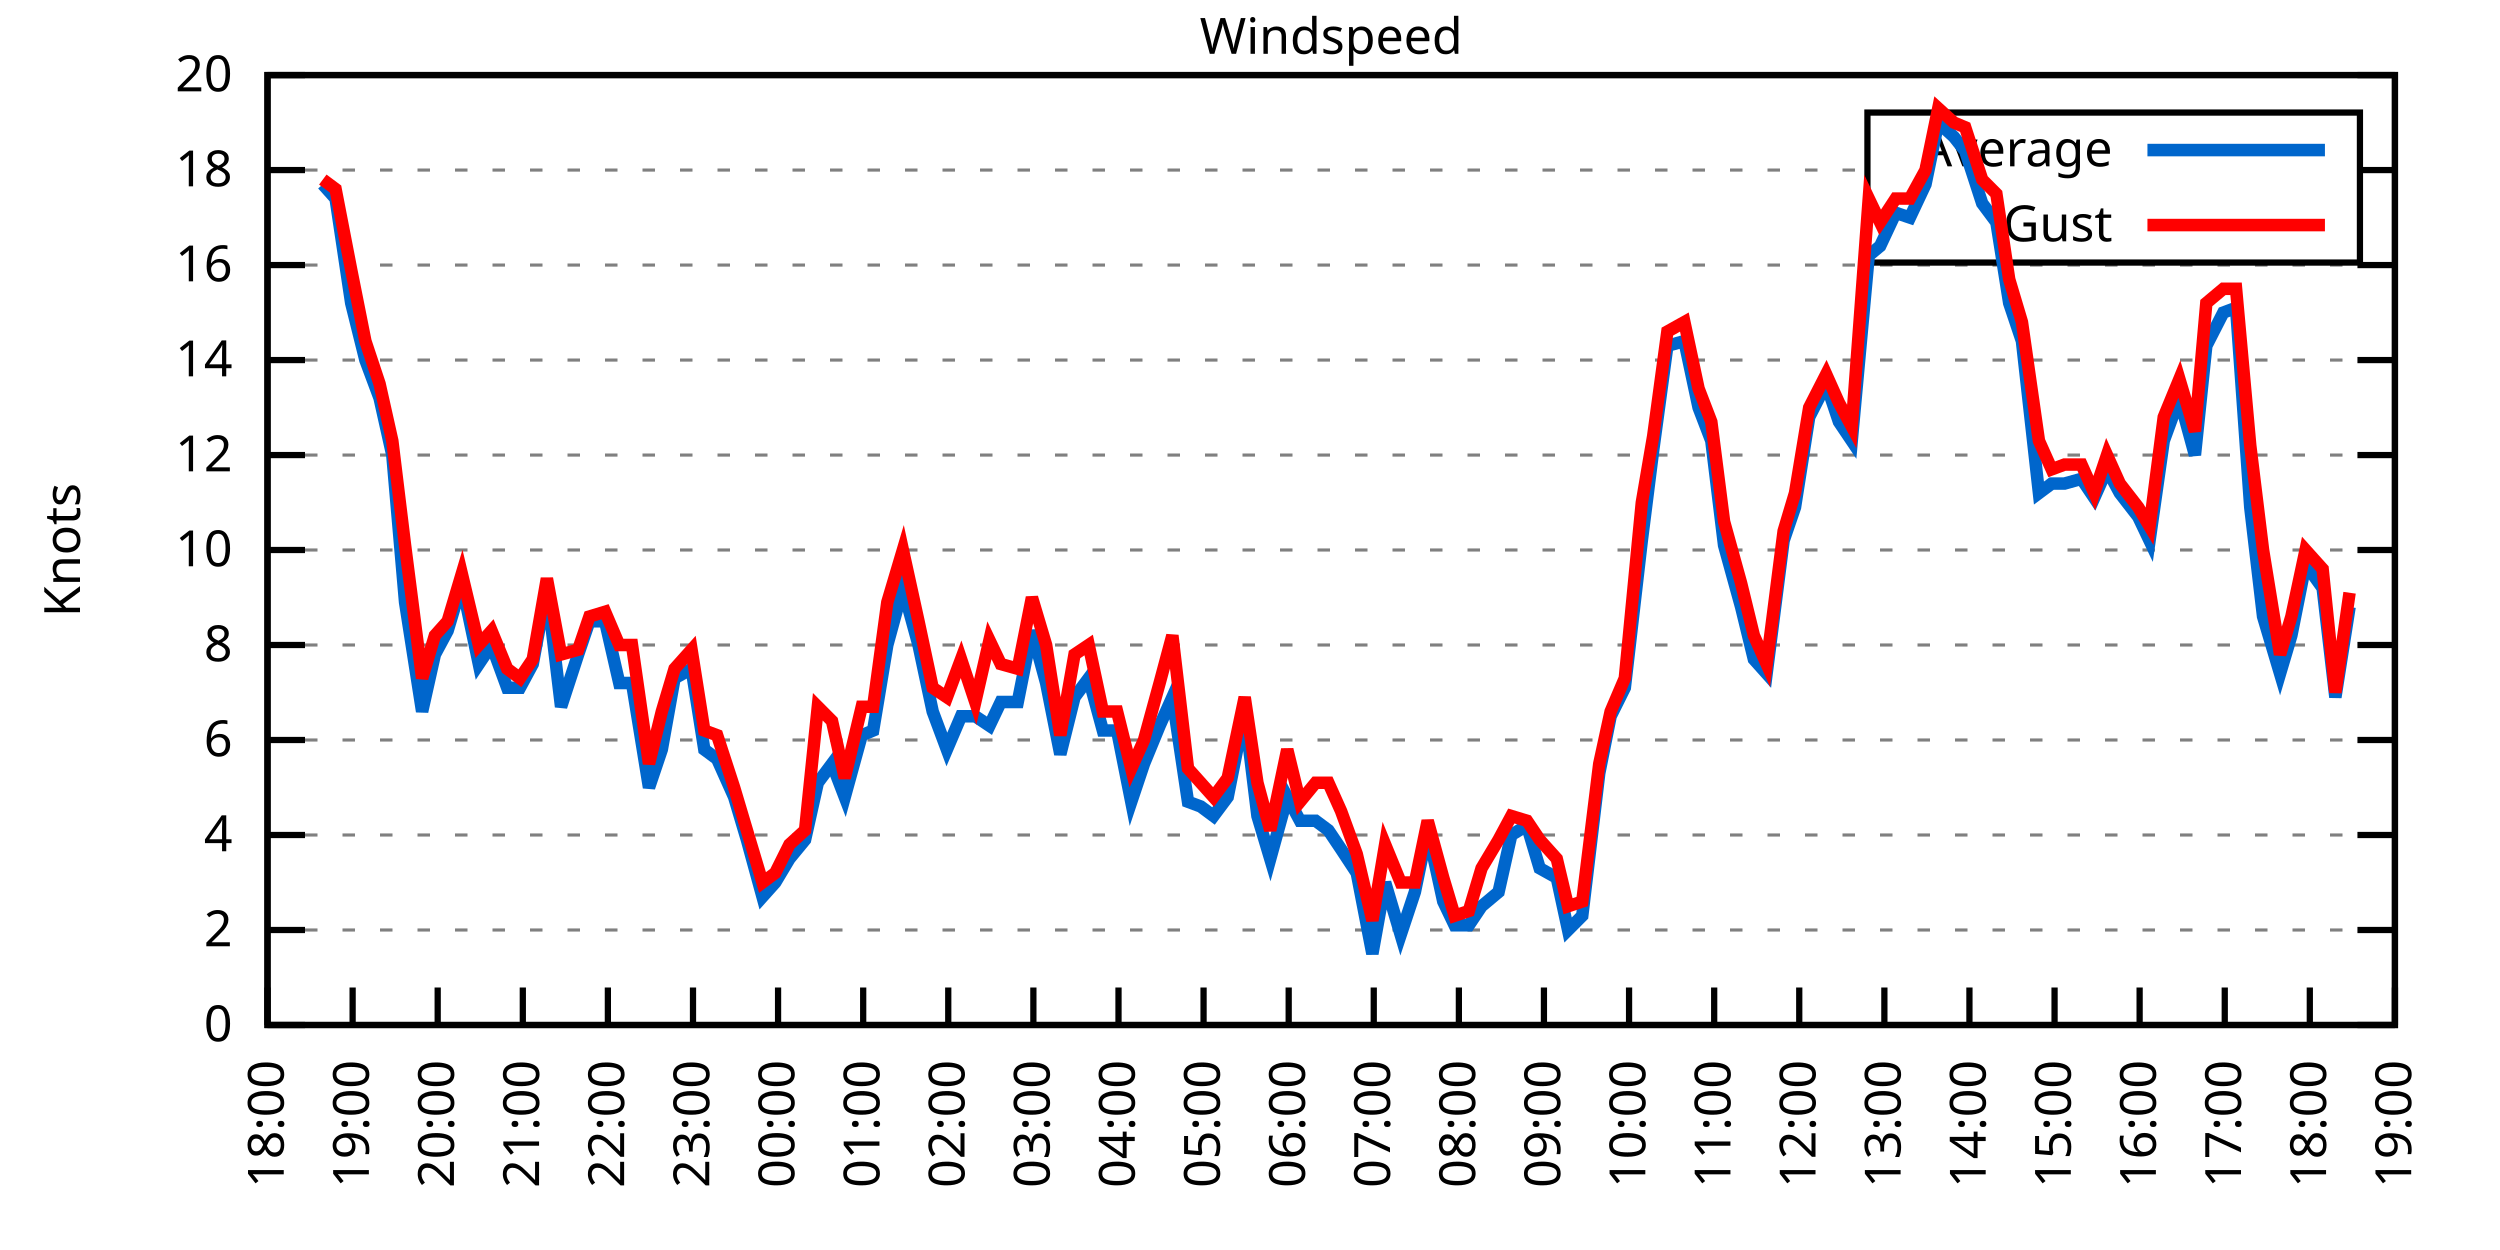
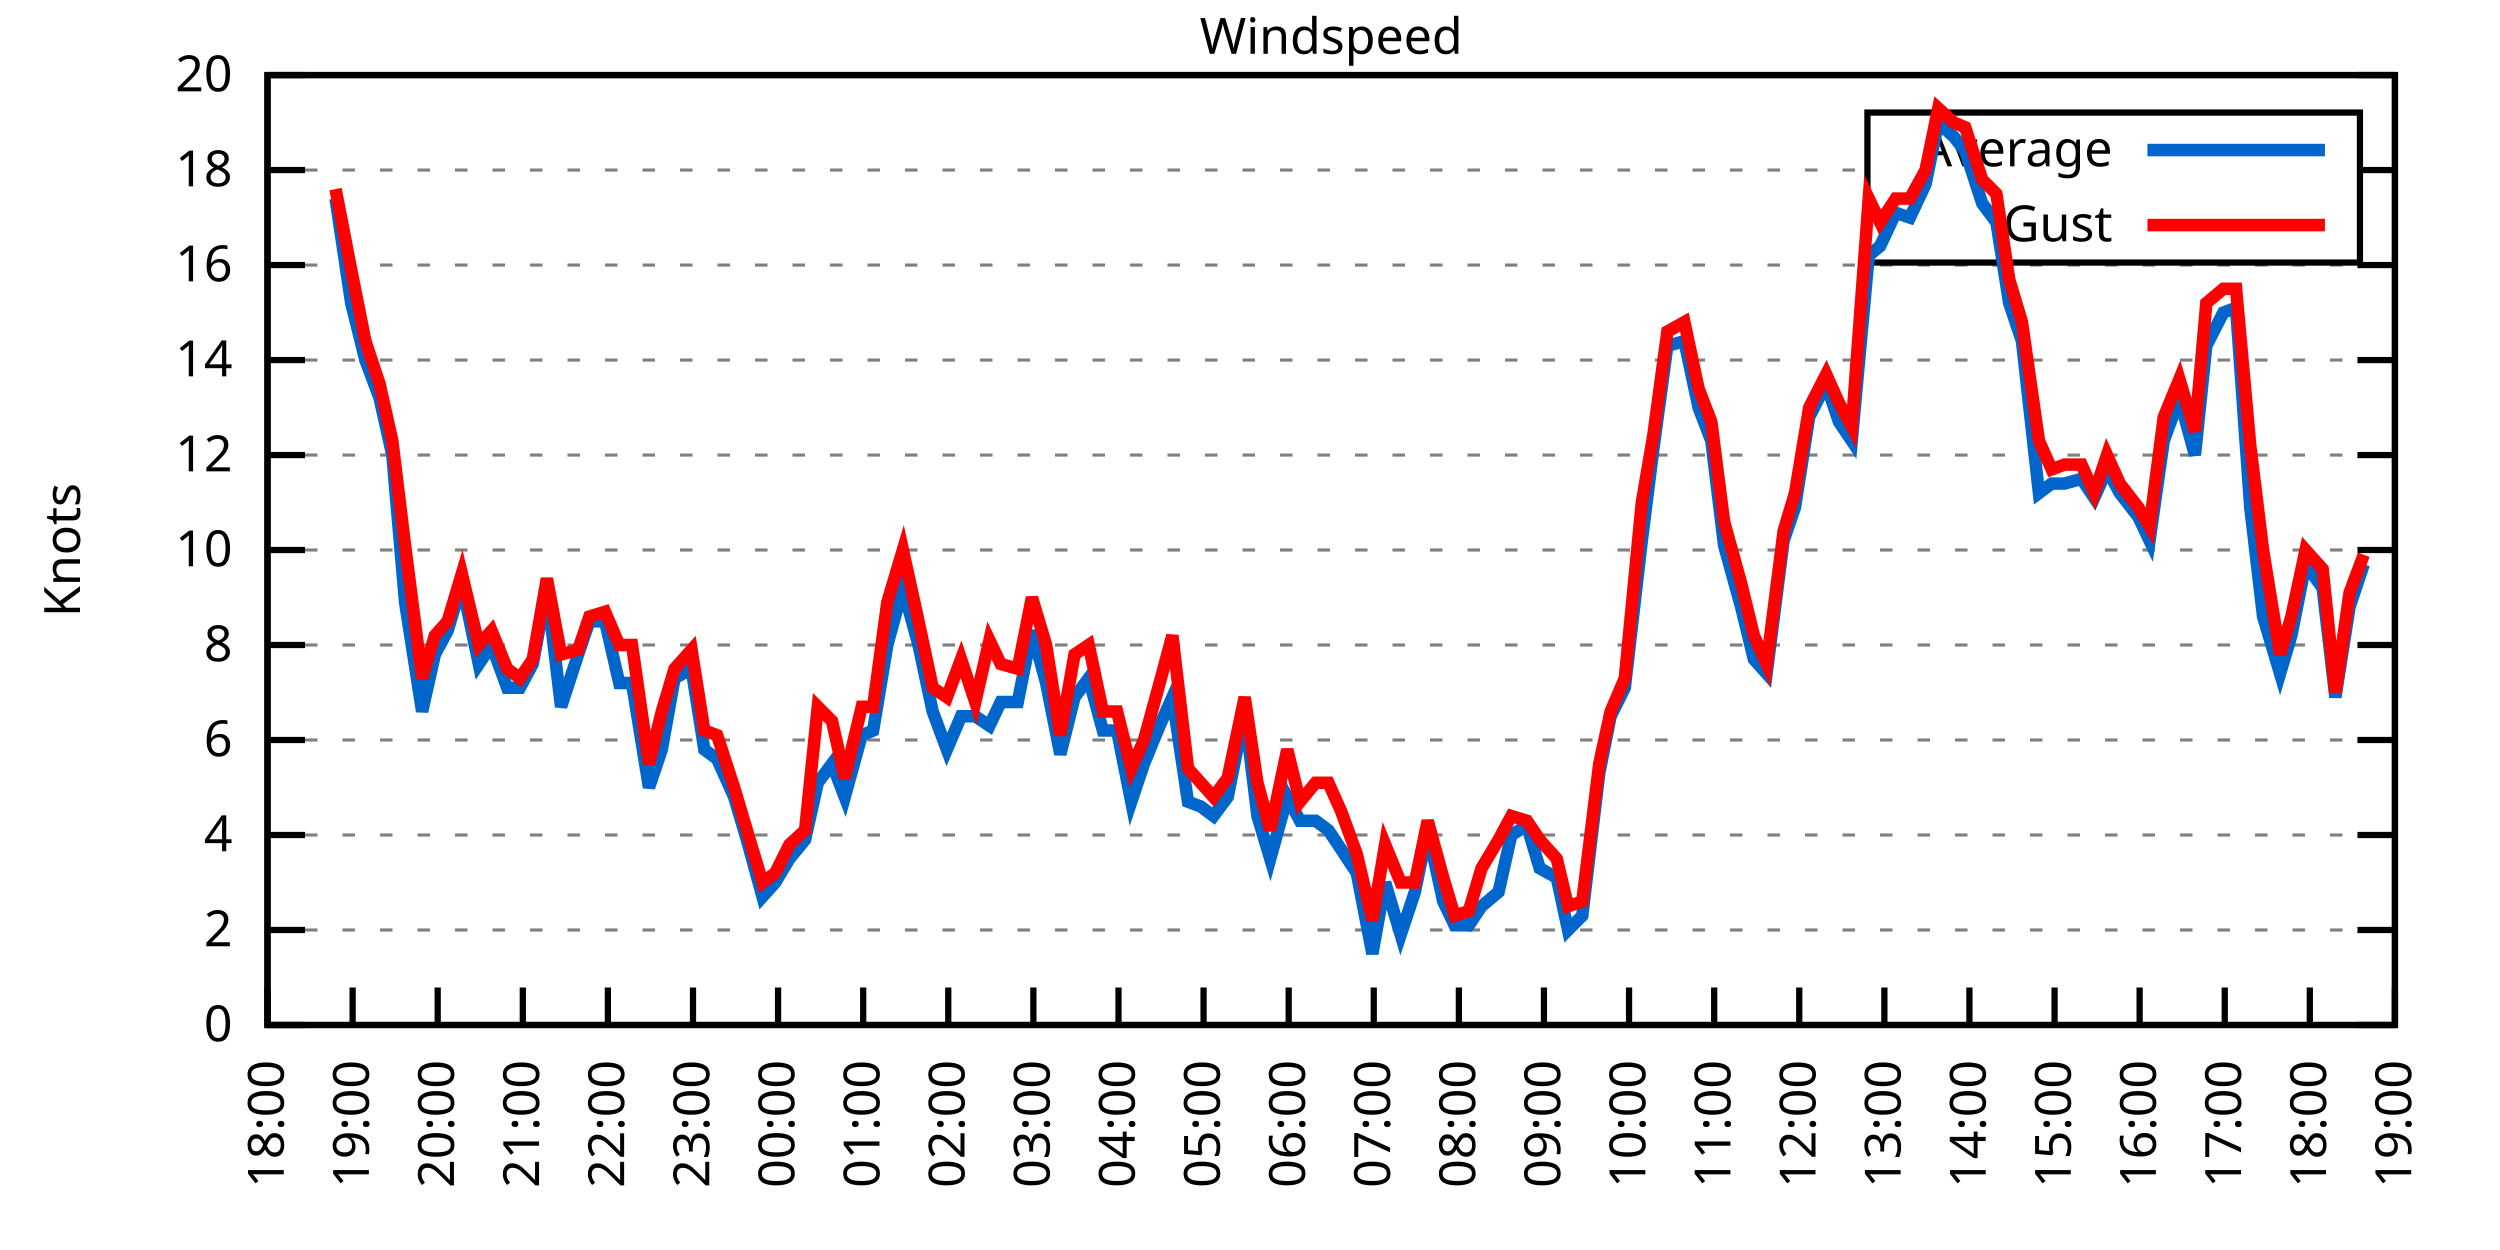
<svg xmlns="http://www.w3.org/2000/svg" xmlns:xlink="http://www.w3.org/1999/xlink" width="400" height="200" viewBox="0 0 400 200">
  <g id="gnuplot_canvas">
    <rect x="0" y="0" width="400" height="200" fill="none" />
    <defs>
      <circle id="gpDot" r="0.5" stroke-width="0.5" stroke="currentColor" />
      <path id="gpPt0" stroke-width="0.333" stroke="currentColor" d="M-1,0 h2 M0,-1 v2" />
      <path id="gpPt1" stroke-width="0.333" stroke="currentColor" d="M-1,-1 L1,1 M1,-1 L-1,1" />
      <path id="gpPt2" stroke-width="0.333" stroke="currentColor" d="M-1,0 L1,0 M0,-1 L0,1 M-1,-1 L1,1 M-1,1 L1,-1" />
      <rect id="gpPt3" stroke-width="0.333" stroke="currentColor" x="-1" y="-1" width="2" height="2" />
      <rect id="gpPt4" stroke-width="0.333" stroke="currentColor" fill="currentColor" x="-1" y="-1" width="2" height="2" />
      <circle id="gpPt5" stroke-width="0.333" stroke="currentColor" cx="0" cy="0" r="1" />
      <use xlink:href="#gpPt5" id="gpPt6" fill="currentColor" stroke="none" />
      <path id="gpPt7" stroke-width="0.333" stroke="currentColor" d="M0,-1.33 L-1.33,0.67 L1.33,0.67 z" />
      <use xlink:href="#gpPt7" id="gpPt8" fill="currentColor" stroke="none" />
      <use xlink:href="#gpPt7" id="gpPt9" stroke="currentColor" transform="rotate(180)" />
      <use xlink:href="#gpPt9" id="gpPt10" fill="currentColor" stroke="none" />
      <use xlink:href="#gpPt3" id="gpPt11" stroke="currentColor" transform="rotate(45)" />
      <use xlink:href="#gpPt11" id="gpPt12" fill="currentColor" stroke="none" />
      <path id="gpPt13" stroke-width="0.333" stroke="currentColor" d="M0,1.330 L1.265,0.411 L0.782,-1.067 L-0.782,-1.076 L-1.265,0.411 z" />
      <use xlink:href="#gpPt13" id="gpPt14" fill="currentColor" stroke="none" />
      <filter id="textbox" filterUnits="objectBoundingBox" x="0" y="0" height="1" width="1">
        <feFlood flood-color="white" flood-opacity="1" result="bgnd" />
        <feComposite in="SourceGraphic" in2="bgnd" operator="atop" />
      </filter>
      <filter id="greybox" filterUnits="objectBoundingBox" x="0" y="0" height="1" width="1">
        <feFlood flood-color="lightgrey" flood-opacity="1" result="grey" />
        <feComposite in="SourceGraphic" in2="grey" operator="atop" />
      </filter>
    </defs>
    <g fill="none" color="white" stroke="currentColor" stroke-width="1.00" stroke-linecap="butt" stroke-linejoin="miter">
</g>
    <g fill="none" color="black" stroke="currentColor" stroke-width="1.00" stroke-linecap="butt" stroke-linejoin="miter">
      <g stroke="none" shape-rendering="crispEdges">
        <polygon fill="rgb(255, 255, 255)" points="42.80,164.00 383.18,164.00 383.18,12.02 42.80,12.02 " />
      </g>
    </g>
    <g fill="none" color="black" stroke="currentColor" stroke-width="1.00" stroke-linecap="butt" stroke-linejoin="miter">
</g>
    <g fill="none" color="black" stroke="black" stroke-width="0.50" stroke-linecap="butt" stroke-linejoin="miter">
</g>
    <g fill="none" color="gray" stroke="currentColor" stroke-width="0.50" stroke-linecap="butt" stroke-linejoin="miter">
      <path stroke="gray" stroke-dasharray="2,4" class="gridline" d="M42.80,164.00 L383.19,164.00  " />
    </g>
    <g fill="none" color="gray" stroke="gray" stroke-width="1.00" stroke-linecap="butt" stroke-linejoin="miter">
</g>
    <g fill="none" color="black" stroke="currentColor" stroke-width="1.00" stroke-linecap="butt" stroke-linejoin="miter">
      <path stroke="black" d="M42.80,164.00 L48.80,164.00 M383.19,164.00 L377.19,164.00  " />
      <g transform="translate(37.20,166.60)" stroke="none" fill="black" font-family="Sans" font-size="8.00" text-anchor="end">
        <text>
          <tspan font-family="Sans"> 0</tspan>
        </text>
      </g>
    </g>
    <g fill="none" color="black" stroke="currentColor" stroke-width="1.00" stroke-linecap="butt" stroke-linejoin="miter">
</g>
    <g fill="none" color="black" stroke="black" stroke-width="0.50" stroke-linecap="butt" stroke-linejoin="miter">
</g>
    <g fill="none" color="gray" stroke="currentColor" stroke-width="0.50" stroke-linecap="butt" stroke-linejoin="miter">
      <path stroke="gray" stroke-dasharray="2,4" class="gridline" d="M42.80,148.80 L383.19,148.80  " />
    </g>
    <g fill="none" color="gray" stroke="gray" stroke-width="1.00" stroke-linecap="butt" stroke-linejoin="miter">
</g>
    <g fill="none" color="black" stroke="currentColor" stroke-width="1.00" stroke-linecap="butt" stroke-linejoin="miter">
      <path stroke="black" d="M42.80,148.80 L48.80,148.80 M383.19,148.80 L377.19,148.80  " />
      <g transform="translate(37.20,151.40)" stroke="none" fill="black" font-family="Sans" font-size="8.00" text-anchor="end">
        <text>
          <tspan font-family="Sans"> 2</tspan>
        </text>
      </g>
    </g>
    <g fill="none" color="black" stroke="currentColor" stroke-width="1.00" stroke-linecap="butt" stroke-linejoin="miter">
</g>
    <g fill="none" color="black" stroke="black" stroke-width="0.50" stroke-linecap="butt" stroke-linejoin="miter">
</g>
    <g fill="none" color="gray" stroke="currentColor" stroke-width="0.50" stroke-linecap="butt" stroke-linejoin="miter">
      <path stroke="gray" stroke-dasharray="2,4" class="gridline" d="M42.80,133.60 L383.19,133.60  " />
    </g>
    <g fill="none" color="gray" stroke="gray" stroke-width="1.00" stroke-linecap="butt" stroke-linejoin="miter">
</g>
    <g fill="none" color="black" stroke="currentColor" stroke-width="1.00" stroke-linecap="butt" stroke-linejoin="miter">
      <path stroke="black" d="M42.80,133.60 L48.80,133.60 M383.19,133.60 L377.19,133.60  " />
      <g transform="translate(37.20,136.20)" stroke="none" fill="black" font-family="Sans" font-size="8.00" text-anchor="end">
        <text>
          <tspan font-family="Sans"> 4</tspan>
        </text>
      </g>
    </g>
    <g fill="none" color="black" stroke="currentColor" stroke-width="1.00" stroke-linecap="butt" stroke-linejoin="miter">
</g>
    <g fill="none" color="black" stroke="black" stroke-width="0.50" stroke-linecap="butt" stroke-linejoin="miter">
</g>
    <g fill="none" color="gray" stroke="currentColor" stroke-width="0.50" stroke-linecap="butt" stroke-linejoin="miter">
      <path stroke="gray" stroke-dasharray="2,4" class="gridline" d="M42.80,118.40 L383.19,118.40  " />
    </g>
    <g fill="none" color="gray" stroke="gray" stroke-width="1.00" stroke-linecap="butt" stroke-linejoin="miter">
</g>
    <g fill="none" color="black" stroke="currentColor" stroke-width="1.00" stroke-linecap="butt" stroke-linejoin="miter">
      <path stroke="black" d="M42.80,118.40 L48.80,118.40 M383.19,118.40 L377.19,118.40  " />
      <g transform="translate(37.20,121.00)" stroke="none" fill="black" font-family="Sans" font-size="8.00" text-anchor="end">
        <text>
          <tspan font-family="Sans"> 6</tspan>
        </text>
      </g>
    </g>
    <g fill="none" color="black" stroke="currentColor" stroke-width="1.00" stroke-linecap="butt" stroke-linejoin="miter">
</g>
    <g fill="none" color="black" stroke="black" stroke-width="0.50" stroke-linecap="butt" stroke-linejoin="miter">
</g>
    <g fill="none" color="gray" stroke="currentColor" stroke-width="0.50" stroke-linecap="butt" stroke-linejoin="miter">
      <path stroke="gray" stroke-dasharray="2,4" class="gridline" d="M42.80,103.20 L383.19,103.20  " />
    </g>
    <g fill="none" color="gray" stroke="gray" stroke-width="1.00" stroke-linecap="butt" stroke-linejoin="miter">
</g>
    <g fill="none" color="black" stroke="currentColor" stroke-width="1.00" stroke-linecap="butt" stroke-linejoin="miter">
      <path stroke="black" d="M42.80,103.20 L48.80,103.20 M383.19,103.20 L377.19,103.20  " />
      <g transform="translate(37.20,105.80)" stroke="none" fill="black" font-family="Sans" font-size="8.00" text-anchor="end">
        <text>
          <tspan font-family="Sans"> 8</tspan>
        </text>
      </g>
    </g>
    <g fill="none" color="black" stroke="currentColor" stroke-width="1.00" stroke-linecap="butt" stroke-linejoin="miter">
</g>
    <g fill="none" color="black" stroke="black" stroke-width="0.50" stroke-linecap="butt" stroke-linejoin="miter">
</g>
    <g fill="none" color="gray" stroke="currentColor" stroke-width="0.50" stroke-linecap="butt" stroke-linejoin="miter">
      <path stroke="gray" stroke-dasharray="2,4" class="gridline" d="M42.80,88.00 L383.19,88.00  " />
    </g>
    <g fill="none" color="gray" stroke="gray" stroke-width="1.00" stroke-linecap="butt" stroke-linejoin="miter">
</g>
    <g fill="none" color="black" stroke="currentColor" stroke-width="1.00" stroke-linecap="butt" stroke-linejoin="miter">
      <path stroke="black" d="M42.80,88.00 L48.80,88.00 M383.19,88.00 L377.19,88.00  " />
      <g transform="translate(37.20,90.60)" stroke="none" fill="black" font-family="Sans" font-size="8.00" text-anchor="end">
        <text>
          <tspan font-family="Sans"> 10</tspan>
        </text>
      </g>
    </g>
    <g fill="none" color="black" stroke="currentColor" stroke-width="1.00" stroke-linecap="butt" stroke-linejoin="miter">
</g>
    <g fill="none" color="black" stroke="black" stroke-width="0.50" stroke-linecap="butt" stroke-linejoin="miter">
</g>
    <g fill="none" color="gray" stroke="currentColor" stroke-width="0.50" stroke-linecap="butt" stroke-linejoin="miter">
      <path stroke="gray" stroke-dasharray="2,4" class="gridline" d="M42.80,72.81 L383.19,72.81  " />
    </g>
    <g fill="none" color="gray" stroke="gray" stroke-width="1.00" stroke-linecap="butt" stroke-linejoin="miter">
</g>
    <g fill="none" color="black" stroke="currentColor" stroke-width="1.00" stroke-linecap="butt" stroke-linejoin="miter">
      <path stroke="black" d="M42.80,72.81 L48.80,72.81 M383.19,72.81 L377.19,72.81  " />
      <g transform="translate(37.20,75.41)" stroke="none" fill="black" font-family="Sans" font-size="8.00" text-anchor="end">
        <text>
          <tspan font-family="Sans"> 12</tspan>
        </text>
      </g>
    </g>
    <g fill="none" color="black" stroke="currentColor" stroke-width="1.00" stroke-linecap="butt" stroke-linejoin="miter">
</g>
    <g fill="none" color="black" stroke="black" stroke-width="0.50" stroke-linecap="butt" stroke-linejoin="miter">
</g>
    <g fill="none" color="gray" stroke="currentColor" stroke-width="0.50" stroke-linecap="butt" stroke-linejoin="miter">
      <path stroke="gray" stroke-dasharray="2,4" class="gridline" d="M42.80,57.61 L383.19,57.61  " />
    </g>
    <g fill="none" color="gray" stroke="gray" stroke-width="1.00" stroke-linecap="butt" stroke-linejoin="miter">
</g>
    <g fill="none" color="black" stroke="currentColor" stroke-width="1.00" stroke-linecap="butt" stroke-linejoin="miter">
      <path stroke="black" d="M42.80,57.61 L48.80,57.61 M383.19,57.61 L377.19,57.61  " />
      <g transform="translate(37.20,60.21)" stroke="none" fill="black" font-family="Sans" font-size="8.00" text-anchor="end">
        <text>
          <tspan font-family="Sans"> 14</tspan>
        </text>
      </g>
    </g>
    <g fill="none" color="black" stroke="currentColor" stroke-width="1.00" stroke-linecap="butt" stroke-linejoin="miter">
</g>
    <g fill="none" color="black" stroke="black" stroke-width="0.50" stroke-linecap="butt" stroke-linejoin="miter">
</g>
    <g fill="none" color="gray" stroke="currentColor" stroke-width="0.50" stroke-linecap="butt" stroke-linejoin="miter">
      <path stroke="gray" stroke-dasharray="2,4" class="gridline" d="M42.80,42.41 L383.19,42.41  " />
    </g>
    <g fill="none" color="gray" stroke="gray" stroke-width="1.00" stroke-linecap="butt" stroke-linejoin="miter">
</g>
    <g fill="none" color="black" stroke="currentColor" stroke-width="1.00" stroke-linecap="butt" stroke-linejoin="miter">
      <path stroke="black" d="M42.80,42.41 L48.80,42.41 M383.19,42.41 L377.19,42.41  " />
      <g transform="translate(37.20,45.01)" stroke="none" fill="black" font-family="Sans" font-size="8.00" text-anchor="end">
        <text>
          <tspan font-family="Sans"> 16</tspan>
        </text>
      </g>
    </g>
    <g fill="none" color="black" stroke="currentColor" stroke-width="1.00" stroke-linecap="butt" stroke-linejoin="miter">
</g>
    <g fill="none" color="black" stroke="black" stroke-width="0.50" stroke-linecap="butt" stroke-linejoin="miter">
</g>
    <g fill="none" color="gray" stroke="currentColor" stroke-width="0.50" stroke-linecap="butt" stroke-linejoin="miter">
      <path stroke="gray" stroke-dasharray="2,4" class="gridline" d="M42.80,27.21 L298.79,27.21 M377.59,27.21 L383.19,27.21  " />
    </g>
    <g fill="none" color="gray" stroke="gray" stroke-width="1.00" stroke-linecap="butt" stroke-linejoin="miter">
</g>
    <g fill="none" color="black" stroke="currentColor" stroke-width="1.00" stroke-linecap="butt" stroke-linejoin="miter">
      <path stroke="black" d="M42.80,27.21 L48.80,27.21 M383.19,27.21 L377.19,27.21  " />
      <g transform="translate(37.20,29.81)" stroke="none" fill="black" font-family="Sans" font-size="8.00" text-anchor="end">
        <text>
          <tspan font-family="Sans"> 18</tspan>
        </text>
      </g>
    </g>
    <g fill="none" color="black" stroke="currentColor" stroke-width="1.00" stroke-linecap="butt" stroke-linejoin="miter">
</g>
    <g fill="none" color="black" stroke="black" stroke-width="0.50" stroke-linecap="butt" stroke-linejoin="miter">
</g>
    <g fill="none" color="gray" stroke="currentColor" stroke-width="0.50" stroke-linecap="butt" stroke-linejoin="miter">
      <path stroke="gray" stroke-dasharray="2,4" class="gridline" d="M42.80,12.01 L383.19,12.01  " />
    </g>
    <g fill="none" color="gray" stroke="gray" stroke-width="1.00" stroke-linecap="butt" stroke-linejoin="miter">
</g>
    <g fill="none" color="black" stroke="currentColor" stroke-width="1.00" stroke-linecap="butt" stroke-linejoin="miter">
      <path stroke="black" d="M42.80,12.01 L48.80,12.01 M383.19,12.01 L377.19,12.01  " />
      <g transform="translate(37.20,14.61)" stroke="none" fill="black" font-family="Sans" font-size="8.00" text-anchor="end">
        <text>
          <tspan font-family="Sans"> 20</tspan>
        </text>
      </g>
    </g>
    <g fill="none" color="black" stroke="currentColor" stroke-width="1.00" stroke-linecap="butt" stroke-linejoin="miter">
      <path stroke="black" d="M42.80,164.00 L42.80,158.00  " />
      <g transform="translate(45.40,169.60) rotate(270.00)" stroke="none" fill="black" font-family="Sans" font-size="8.00" text-anchor="end">
        <text>
          <tspan font-family="Sans">18:00</tspan>
        </text>
      </g>
    </g>
    <g fill="none" color="black" stroke="currentColor" stroke-width="1.00" stroke-linecap="butt" stroke-linejoin="miter">
      <path stroke="black" d="M56.42,164.00 L56.42,158.00  " />
      <g transform="translate(59.02,169.60) rotate(270.00)" stroke="none" fill="black" font-family="Sans" font-size="8.00" text-anchor="end">
        <text>
          <tspan font-family="Sans">19:00</tspan>
        </text>
      </g>
    </g>
    <g fill="none" color="black" stroke="currentColor" stroke-width="1.00" stroke-linecap="butt" stroke-linejoin="miter">
      <path stroke="black" d="M70.03,164.00 L70.03,158.00  " />
      <g transform="translate(72.63,169.60) rotate(270.00)" stroke="none" fill="black" font-family="Sans" font-size="8.00" text-anchor="end">
        <text>
          <tspan font-family="Sans">20:00</tspan>
        </text>
      </g>
    </g>
    <g fill="none" color="black" stroke="currentColor" stroke-width="1.00" stroke-linecap="butt" stroke-linejoin="miter">
      <path stroke="black" d="M83.65,164.00 L83.65,158.00  " />
      <g transform="translate(86.25,169.60) rotate(270.00)" stroke="none" fill="black" font-family="Sans" font-size="8.00" text-anchor="end">
        <text>
          <tspan font-family="Sans">21:00</tspan>
        </text>
      </g>
    </g>
    <g fill="none" color="black" stroke="currentColor" stroke-width="1.00" stroke-linecap="butt" stroke-linejoin="miter">
      <path stroke="black" d="M97.26,164.00 L97.26,158.00  " />
      <g transform="translate(99.86,169.60) rotate(270.00)" stroke="none" fill="black" font-family="Sans" font-size="8.00" text-anchor="end">
        <text>
          <tspan font-family="Sans">22:00</tspan>
        </text>
      </g>
    </g>
    <g fill="none" color="black" stroke="currentColor" stroke-width="1.00" stroke-linecap="butt" stroke-linejoin="miter">
      <path stroke="black" d="M110.88,164.00 L110.88,158.00  " />
      <g transform="translate(113.48,169.60) rotate(270.00)" stroke="none" fill="black" font-family="Sans" font-size="8.00" text-anchor="end">
        <text>
          <tspan font-family="Sans">23:00</tspan>
        </text>
      </g>
    </g>
    <g fill="none" color="black" stroke="currentColor" stroke-width="1.00" stroke-linecap="butt" stroke-linejoin="miter">
      <path stroke="black" d="M124.49,164.00 L124.49,158.00  " />
      <g transform="translate(127.09,169.60) rotate(270.00)" stroke="none" fill="black" font-family="Sans" font-size="8.00" text-anchor="end">
        <text>
          <tspan font-family="Sans">00:00</tspan>
        </text>
      </g>
    </g>
    <g fill="none" color="black" stroke="currentColor" stroke-width="1.00" stroke-linecap="butt" stroke-linejoin="miter">
      <path stroke="black" d="M138.11,164.00 L138.11,158.00  " />
      <g transform="translate(140.71,169.60) rotate(270.00)" stroke="none" fill="black" font-family="Sans" font-size="8.00" text-anchor="end">
        <text>
          <tspan font-family="Sans">01:00</tspan>
        </text>
      </g>
    </g>
    <g fill="none" color="black" stroke="currentColor" stroke-width="1.00" stroke-linecap="butt" stroke-linejoin="miter">
      <path stroke="black" d="M151.72,164.00 L151.72,158.00  " />
      <g transform="translate(154.32,169.60) rotate(270.00)" stroke="none" fill="black" font-family="Sans" font-size="8.00" text-anchor="end">
        <text>
          <tspan font-family="Sans">02:00</tspan>
        </text>
      </g>
    </g>
    <g fill="none" color="black" stroke="currentColor" stroke-width="1.00" stroke-linecap="butt" stroke-linejoin="miter">
      <path stroke="black" d="M165.34,164.00 L165.34,158.00  " />
      <g transform="translate(167.94,169.60) rotate(270.00)" stroke="none" fill="black" font-family="Sans" font-size="8.00" text-anchor="end">
        <text>
          <tspan font-family="Sans">03:00</tspan>
        </text>
      </g>
    </g>
    <g fill="none" color="black" stroke="currentColor" stroke-width="1.00" stroke-linecap="butt" stroke-linejoin="miter">
      <path stroke="black" d="M178.96,164.00 L178.96,158.00  " />
      <g transform="translate(181.56,169.60) rotate(270.00)" stroke="none" fill="black" font-family="Sans" font-size="8.00" text-anchor="end">
        <text>
          <tspan font-family="Sans">04:00</tspan>
        </text>
      </g>
    </g>
    <g fill="none" color="black" stroke="currentColor" stroke-width="1.00" stroke-linecap="butt" stroke-linejoin="miter">
      <path stroke="black" d="M192.57,164.00 L192.57,158.00  " />
      <g transform="translate(195.17,169.60) rotate(270.00)" stroke="none" fill="black" font-family="Sans" font-size="8.00" text-anchor="end">
        <text>
          <tspan font-family="Sans">05:00</tspan>
        </text>
      </g>
    </g>
    <g fill="none" color="black" stroke="currentColor" stroke-width="1.00" stroke-linecap="butt" stroke-linejoin="miter">
      <path stroke="black" d="M206.19,164.00 L206.19,158.00  " />
      <g transform="translate(208.79,169.60) rotate(270.00)" stroke="none" fill="black" font-family="Sans" font-size="8.00" text-anchor="end">
        <text>
          <tspan font-family="Sans">06:00</tspan>
        </text>
      </g>
    </g>
    <g fill="none" color="black" stroke="currentColor" stroke-width="1.00" stroke-linecap="butt" stroke-linejoin="miter">
      <path stroke="black" d="M219.80,164.00 L219.80,158.00  " />
      <g transform="translate(222.40,169.60) rotate(270.00)" stroke="none" fill="black" font-family="Sans" font-size="8.00" text-anchor="end">
        <text>
          <tspan font-family="Sans">07:00</tspan>
        </text>
      </g>
    </g>
    <g fill="none" color="black" stroke="currentColor" stroke-width="1.00" stroke-linecap="butt" stroke-linejoin="miter">
      <path stroke="black" d="M233.42,164.00 L233.42,158.00  " />
      <g transform="translate(236.02,169.60) rotate(270.00)" stroke="none" fill="black" font-family="Sans" font-size="8.00" text-anchor="end">
        <text>
          <tspan font-family="Sans">08:00</tspan>
        </text>
      </g>
    </g>
    <g fill="none" color="black" stroke="currentColor" stroke-width="1.00" stroke-linecap="butt" stroke-linejoin="miter">
      <path stroke="black" d="M247.03,164.00 L247.03,158.00  " />
      <g transform="translate(249.63,169.60) rotate(270.00)" stroke="none" fill="black" font-family="Sans" font-size="8.00" text-anchor="end">
        <text>
          <tspan font-family="Sans">09:00</tspan>
        </text>
      </g>
    </g>
    <g fill="none" color="black" stroke="currentColor" stroke-width="1.00" stroke-linecap="butt" stroke-linejoin="miter">
      <path stroke="black" d="M260.65,164.00 L260.65,158.00  " />
      <g transform="translate(263.25,169.60) rotate(270.00)" stroke="none" fill="black" font-family="Sans" font-size="8.00" text-anchor="end">
        <text>
          <tspan font-family="Sans">10:00</tspan>
        </text>
      </g>
    </g>
    <g fill="none" color="black" stroke="currentColor" stroke-width="1.00" stroke-linecap="butt" stroke-linejoin="miter">
      <path stroke="black" d="M274.27,164.00 L274.27,158.00  " />
      <g transform="translate(276.87,169.60) rotate(270.00)" stroke="none" fill="black" font-family="Sans" font-size="8.00" text-anchor="end">
        <text>
          <tspan font-family="Sans">11:00</tspan>
        </text>
      </g>
    </g>
    <g fill="none" color="black" stroke="currentColor" stroke-width="1.00" stroke-linecap="butt" stroke-linejoin="miter">
      <path stroke="black" d="M287.88,164.00 L287.88,158.00  " />
      <g transform="translate(290.48,169.60) rotate(270.00)" stroke="none" fill="black" font-family="Sans" font-size="8.00" text-anchor="end">
        <text>
          <tspan font-family="Sans">12:00</tspan>
        </text>
      </g>
    </g>
    <g fill="none" color="black" stroke="currentColor" stroke-width="1.00" stroke-linecap="butt" stroke-linejoin="miter">
      <path stroke="black" d="M301.50,164.00 L301.50,158.00  " />
      <g transform="translate(304.10,169.60) rotate(270.00)" stroke="none" fill="black" font-family="Sans" font-size="8.00" text-anchor="end">
        <text>
          <tspan font-family="Sans">13:00</tspan>
        </text>
      </g>
    </g>
    <g fill="none" color="black" stroke="currentColor" stroke-width="1.00" stroke-linecap="butt" stroke-linejoin="miter">
      <path stroke="black" d="M315.11,164.00 L315.11,158.00  " />
      <g transform="translate(317.71,169.60) rotate(270.00)" stroke="none" fill="black" font-family="Sans" font-size="8.00" text-anchor="end">
        <text>
          <tspan font-family="Sans">14:00</tspan>
        </text>
      </g>
    </g>
    <g fill="none" color="black" stroke="currentColor" stroke-width="1.00" stroke-linecap="butt" stroke-linejoin="miter">
      <path stroke="black" d="M328.73,164.00 L328.73,158.00  " />
      <g transform="translate(331.33,169.60) rotate(270.00)" stroke="none" fill="black" font-family="Sans" font-size="8.00" text-anchor="end">
        <text>
          <tspan font-family="Sans">15:00</tspan>
        </text>
      </g>
    </g>
    <g fill="none" color="black" stroke="currentColor" stroke-width="1.00" stroke-linecap="butt" stroke-linejoin="miter">
      <path stroke="black" d="M342.34,164.00 L342.34,158.00  " />
      <g transform="translate(344.94,169.60) rotate(270.00)" stroke="none" fill="black" font-family="Sans" font-size="8.00" text-anchor="end">
        <text>
          <tspan font-family="Sans">16:00</tspan>
        </text>
      </g>
    </g>
    <g fill="none" color="black" stroke="currentColor" stroke-width="1.00" stroke-linecap="butt" stroke-linejoin="miter">
      <path stroke="black" d="M355.96,164.00 L355.96,158.00  " />
      <g transform="translate(358.56,169.60) rotate(270.00)" stroke="none" fill="black" font-family="Sans" font-size="8.00" text-anchor="end">
        <text>
          <tspan font-family="Sans">17:00</tspan>
        </text>
      </g>
    </g>
    <g fill="none" color="black" stroke="currentColor" stroke-width="1.00" stroke-linecap="butt" stroke-linejoin="miter">
      <path stroke="black" d="M369.57,164.00 L369.57,158.00  " />
      <g transform="translate(372.17,169.60) rotate(270.00)" stroke="none" fill="black" font-family="Sans" font-size="8.00" text-anchor="end">
        <text>
          <tspan font-family="Sans">18:00</tspan>
        </text>
      </g>
    </g>
    <g fill="none" color="black" stroke="currentColor" stroke-width="1.00" stroke-linecap="butt" stroke-linejoin="miter">
      <path stroke="black" d="M383.19,164.00 L383.19,158.00  " />
      <g transform="translate(385.79,169.60) rotate(270.00)" stroke="none" fill="black" font-family="Sans" font-size="8.00" text-anchor="end">
        <text>
          <tspan font-family="Sans">19:00</tspan>
        </text>
      </g>
    </g>
    <g fill="none" color="black" stroke="currentColor" stroke-width="1.00" stroke-linecap="butt" stroke-linejoin="miter">
</g>
    <g fill="none" color="black" stroke="currentColor" stroke-width="1.00" stroke-linecap="butt" stroke-linejoin="miter">
      <path stroke="black" d="M42.80,12.01 L42.80,164.00 L383.19,164.00 L383.19,12.01 L42.80,12.01 Z  " />
    </g>
    <g fill="none" color="black" stroke="currentColor" stroke-width="1.00" stroke-linecap="butt" stroke-linejoin="miter">
</g>
    <g fill="none" color="black" stroke="currentColor" stroke-width="1.00" stroke-linecap="butt" stroke-linejoin="miter">
      <path stroke="black" d="M298.79,42.01 L298.79,18.01 L377.59,18.01 L377.59,42.01 L298.79,42.01 Z  " />
    </g>
    <g id="Windspeed_plot_1">
      <g fill="none" color="white" stroke="black" stroke-width="2.00" stroke-linecap="butt" stroke-linejoin="miter">
</g>
      <g fill="none" color="black" stroke="currentColor" stroke-width="2.00" stroke-linecap="butt" stroke-linejoin="miter">
        <g transform="translate(337.99,26.61)" stroke="none" fill="black" font-family="Sans" font-size="8.00" text-anchor="end">
          <text>
            <tspan font-family="Sans">Average</tspan>
          </text>
        </g>
      </g>
      <g fill="none" color="black" stroke="currentColor" stroke-width="2.00" stroke-linecap="butt" stroke-linejoin="miter">
-         <path stroke="rgb(  0, 102, 204)" d="M343.59,24.01 L371.99,24.01 M51.65,29.49 L53.69,31.77 L56.19,48.49 L58.46,57.61 L60.73,63.69 L62.77,72.81   L64.81,96.36 L67.54,113.84 L69.58,104.72 L71.62,100.92 L73.89,93.32 L76.61,106.24 L78.65,103.20 L81.15,110.04   L83.19,110.04 L85.24,106.24 L87.50,94.08 L89.77,113.08 L92.50,104.72 L94.31,99.40 L96.81,99.40 L99.08,109.28   L101.12,109.28 L103.84,126.00 L105.89,119.92 L107.93,108.52 L110.65,107.00 L112.69,119.92 L114.74,121.44 L117.46,127.52   L119.50,134.36 L122.00,143.48 L124.04,141.20 L126.31,137.40 L128.81,134.36 L130.85,125.24 L133.12,122.20 L135.16,127.52   L137.88,117.64 L139.70,116.88 L141.97,103.20 L144.46,94.08 L146.96,103.20 L149.23,113.84 L151.50,119.92 L153.77,114.60   L156.04,114.60 L158.31,116.12 L160.12,112.32 L162.84,112.32 L165.11,100.92 L167.38,109.28 L169.65,120.68 L171.92,111.56   L174.19,108.52 L176.46,116.88 L178.73,116.88 L181.00,128.28 L183.04,122.20 L185.54,116.12 L187.58,111.56 L190.08,128.28   L192.12,129.04 L194.16,130.56 L196.43,127.52 L199.15,113.84 L201.19,130.56 L203.24,137.40 L205.96,127.52 L208.00,131.32   L210.50,131.32 L212.54,132.84 L214.58,135.88 L217.08,139.68 L219.58,152.60 L221.62,141.20 L224.11,149.56 L226.38,142.72   L228.43,132.84 L230.92,144.24 L232.74,148.04 L235.01,148.04 L237.05,145.00 L239.77,142.72 L241.81,133.60 L244.31,132.08   L246.35,138.92 L249.08,140.44 L250.89,148.80 L253.16,146.52 L255.88,123.72 L257.70,114.60 L259.97,110.04 L262.69,86.49   L264.51,72.05 L266.78,55.33 L269.50,54.57 L271.77,65.21 L273.81,70.53 L275.85,87.25 L278.58,97.12 L280.62,105.48   L282.66,107.76 L285.38,86.49 L287.20,81.17 L289.47,66.73 L292.19,61.41 L294.23,67.49 L296.28,70.53 L299.00,40.89   L300.82,39.37 L303.31,34.05 L305.58,34.81 L308.08,29.49 L310.12,19.61 L312.62,21.89 L314.43,24.17 L317.15,32.53   L319.42,35.57 L321.47,48.49 L323.51,54.57 L326.23,78.89 L328.27,77.37 L330.32,77.37 L333.04,76.61 L335.08,79.65   L337.12,75.09 L339.17,78.89 L342.12,82.69 L343.93,86.49 L346.20,70.53 L348.70,63.69 L351.19,72.81 L353.01,55.33   L355.73,50.01 L357.77,49.25 L360.04,81.17 L362.09,98.64 L364.81,107.76 L366.62,101.68 L368.89,90.28 L371.62,94.08   L373.66,111.56 L375.93,97.12  " />
+         <path stroke="rgb(  0, 102, 204)" d="M343.59,24.01 L371.99,24.01 M53.69,31.77 L56.19,48.49 L58.46,57.61 L60.73,63.69 L62.77,72.81 L64.81,96.36   L67.54,113.84 L69.58,104.72 L71.62,100.92 L73.89,93.32 L76.61,106.24 L78.65,103.20 L81.15,110.04 L83.19,110.04   L85.24,106.24 L87.50,94.08 L89.77,113.08 L92.50,104.72 L94.31,99.40 L96.81,99.40 L99.08,109.28 L101.12,109.28   L103.84,126.00 L105.89,119.92 L107.93,108.52 L110.65,107.00 L112.69,119.92 L114.74,121.44 L117.46,127.52 L119.50,134.36   L122.00,143.48 L124.04,141.20 L126.31,137.40 L128.81,134.36 L130.85,125.24 L133.12,122.20 L135.16,127.52 L137.88,117.64   L139.70,116.88 L141.97,103.20 L144.46,94.08 L146.96,103.20 L149.23,113.84 L151.50,119.92 L153.77,114.60 L156.04,114.60   L158.31,116.12 L160.12,112.32 L162.84,112.32 L165.11,100.92 L167.38,109.28 L169.65,120.68 L171.92,111.56 L174.19,108.52   L176.46,116.88 L178.73,116.88 L181.00,128.28 L183.04,122.20 L185.54,116.12 L187.58,111.56 L190.08,128.28 L192.12,129.04   L194.16,130.56 L196.43,127.52 L199.15,113.84 L201.19,130.56 L203.24,137.40 L205.96,127.52 L208.00,131.32 L210.50,131.32   L212.54,132.84 L214.58,135.88 L217.08,139.68 L219.58,152.60 L221.62,141.20 L224.11,149.56 L226.38,142.72 L228.43,132.84   L230.92,144.24 L232.74,148.04 L235.01,148.04 L237.05,145.00 L239.77,142.72 L241.81,133.60 L244.31,132.08 L246.35,138.92   L249.08,140.44 L250.89,148.80 L253.16,146.52 L255.88,123.72 L257.70,114.60 L259.97,110.04 L262.69,86.49 L264.51,72.05   L266.78,55.33 L269.50,54.57 L271.77,65.21 L273.81,70.53 L275.85,87.25 L278.58,97.12 L280.62,105.48 L282.66,107.76   L285.38,86.49 L287.20,81.17 L289.47,66.73 L292.19,61.41 L294.23,67.49 L296.28,70.53 L299.00,40.89 L300.82,39.37   L303.31,34.05 L305.58,34.81 L308.08,29.49 L310.12,19.61 L312.62,21.89 L314.43,24.17 L317.15,32.53 L319.42,35.57   L321.47,48.49 L323.51,54.57 L326.23,78.89 L328.27,77.37 L330.32,77.37 L333.04,76.61 L335.08,79.65 L337.12,75.09   L339.17,78.89 L342.12,82.69 L343.93,86.49 L346.20,70.53 L348.70,63.69 L351.19,72.81 L353.01,55.33 L355.73,50.01   L357.77,49.25 L360.04,81.17 L362.09,98.64 L364.81,107.76 L366.62,101.68 L368.89,90.28 L371.62,94.08 L373.66,111.56   L375.93,97.12 L378.20,90.28  " />
      </g>
    </g>
    <g id="Windspeed_plot_2">
      <g fill="none" color="black" stroke="currentColor" stroke-width="2.00" stroke-linecap="butt" stroke-linejoin="miter">
        <g transform="translate(337.99,38.61)" stroke="none" fill="black" font-family="Sans" font-size="8.00" text-anchor="end">
          <text>
            <tspan font-family="Sans">Gust</tspan>
          </text>
        </g>
      </g>
      <g fill="none" color="black" stroke="currentColor" stroke-width="2.00" stroke-linecap="butt" stroke-linejoin="miter">
-         <path stroke="rgb(255,   0,   0)" d="M343.59,36.01 L371.99,36.01 M51.65,28.73 L53.69,30.25 L56.19,43.17 L58.46,54.57 L60.73,61.41 L62.77,70.53   L64.81,87.25 L67.54,108.52 L69.58,101.68 L71.62,99.40 L73.89,91.80 L76.61,103.20 L78.65,100.92 L81.15,107.00   L83.19,108.52 L85.24,105.48 L87.50,92.56 L89.77,104.72 L92.50,103.96 L94.31,98.64 L96.81,97.88 L99.08,103.20   L101.12,103.20 L103.84,122.20 L105.89,113.84 L107.93,107.00 L110.65,103.96 L112.69,116.88 L114.74,117.64 L117.46,126.00   L119.50,132.84 L122.00,141.20 L124.04,139.68 L126.31,135.12 L128.81,132.84 L130.85,113.08 L133.12,115.36 L135.16,124.48   L137.88,113.08 L139.70,113.08 L141.97,96.36 L144.46,88.00 L146.96,99.40 L149.23,110.04 L151.50,111.56 L153.77,105.48   L156.04,112.32 L158.31,102.44 L160.12,106.24 L162.84,107.00 L165.11,95.60 L167.38,103.20 L169.65,117.64 L171.92,104.72   L174.19,103.20 L176.46,113.84 L178.73,113.84 L181.00,122.96 L183.04,118.40 L185.54,109.28 L187.58,101.68 L190.08,122.96   L192.12,125.24 L194.16,127.52 L196.43,124.48 L199.15,111.56 L201.19,125.24 L203.24,132.84 L205.96,119.92 L208.00,128.28   L210.50,125.24 L212.54,125.24 L214.58,129.80 L217.08,136.64 L219.58,147.28 L221.62,135.12 L224.11,141.20 L226.38,141.20   L228.43,131.32 L230.92,140.44 L232.74,146.52 L235.01,145.76 L237.05,138.92 L239.77,134.36 L241.81,130.56 L244.31,131.32   L246.35,134.36 L249.08,137.40 L250.89,145.00 L253.16,144.24 L255.88,122.20 L257.70,113.84 L259.97,108.52 L262.69,80.41   L264.51,69.77 L266.78,53.05 L269.50,51.53 L271.77,62.17 L273.81,67.49 L275.85,83.45 L278.58,93.32 L280.62,101.68   L282.66,106.24 L285.38,84.97 L287.20,78.89 L289.47,65.21 L292.19,59.89 L294.23,64.45 L296.28,68.25 L299.00,31.77   L300.82,35.57 L303.31,31.77 L305.58,31.77 L308.08,27.21 L310.12,17.33 L312.62,19.61 L314.43,20.37 L317.15,28.73   L319.42,31.01 L321.47,44.69 L323.51,51.53 L326.23,70.53 L328.27,75.09 L330.32,74.33 L333.04,74.33 L335.08,78.89   L337.12,72.81 L339.17,77.37 L342.12,81.17 L343.93,84.21 L346.20,66.73 L348.70,60.65 L351.19,69.01 L353.01,48.49   L355.73,46.21 L357.77,46.21 L360.04,71.29 L362.09,88.00 L364.81,104.72 L366.62,98.64 L368.89,88.00 L371.62,91.04   L373.66,110.80 L375.93,94.84  " />
+         <path stroke="rgb(255,   0,   0)" d="M343.59,36.01 L371.99,36.01 M53.69,30.25 L56.19,43.17 L58.46,54.57 L60.73,61.41 L62.77,70.53 L64.81,87.25   L67.54,108.52 L69.58,101.68 L71.62,99.40 L73.89,91.80 L76.61,103.20 L78.65,100.92 L81.15,107.00 L83.19,108.52   L85.24,105.48 L87.50,92.56 L89.77,104.72 L92.50,103.96 L94.31,98.64 L96.81,97.88 L99.08,103.20 L101.12,103.20   L103.84,122.20 L105.89,113.84 L107.93,107.00 L110.65,103.96 L112.69,116.88 L114.74,117.64 L117.46,126.00 L119.50,132.84   L122.00,141.20 L124.04,139.68 L126.31,135.12 L128.81,132.84 L130.85,113.08 L133.12,115.36 L135.16,124.48 L137.88,113.08   L139.70,113.08 L141.97,96.36 L144.46,88.00 L146.96,99.40 L149.23,110.04 L151.50,111.56 L153.77,105.48 L156.04,112.32   L158.31,102.44 L160.12,106.24 L162.84,107.00 L165.11,95.60 L167.38,103.20 L169.65,117.64 L171.92,104.72 L174.19,103.20   L176.46,113.84 L178.73,113.84 L181.00,122.96 L183.04,118.40 L185.54,109.28 L187.58,101.68 L190.08,122.96 L192.12,125.24   L194.16,127.52 L196.43,124.48 L199.15,111.56 L201.19,125.24 L203.24,132.84 L205.96,119.92 L208.00,128.28 L210.50,125.24   L212.54,125.24 L214.58,129.80 L217.08,136.64 L219.58,147.28 L221.62,135.12 L224.11,141.20 L226.38,141.20 L228.43,131.32   L230.92,140.44 L232.74,146.52 L235.01,145.76 L237.05,138.92 L239.77,134.36 L241.81,130.56 L244.31,131.32 L246.35,134.36   L249.08,137.40 L250.89,145.00 L253.16,144.24 L255.88,122.20 L257.70,113.84 L259.97,108.52 L262.69,80.41 L264.51,69.77   L266.78,53.05 L269.50,51.53 L271.77,62.17 L273.81,67.49 L275.85,83.45 L278.58,93.32 L280.62,101.68 L282.66,106.24   L285.38,84.97 L287.20,78.89 L289.47,65.21 L292.19,59.89 L294.23,64.45 L296.28,68.25 L299.00,31.77 L300.82,35.57   L303.31,31.77 L305.58,31.77 L308.08,27.21 L310.12,17.33 L312.62,19.61 L314.43,20.37 L317.15,28.73 L319.42,31.01   L321.47,44.69 L323.51,51.53 L326.23,70.53 L328.27,75.09 L330.32,74.33 L333.04,74.33 L335.08,78.89 L337.12,72.81   L339.17,77.37 L342.12,81.17 L343.93,84.21 L346.20,66.73 L348.70,60.65 L351.19,69.01 L353.01,48.49 L355.73,46.21   L357.77,46.21 L360.04,71.29 L362.09,88.00 L364.81,104.72 L366.62,98.64 L368.89,88.00 L371.62,91.04 L373.66,110.80   L375.93,94.84 L378.20,88.76  " />
      </g>
    </g>
    <g fill="none" color="black" stroke="currentColor" stroke-width="2.00" stroke-linecap="butt" stroke-linejoin="miter">
</g>
    <g fill="none" color="black" stroke="black" stroke-width="1.00" stroke-linecap="butt" stroke-linejoin="miter">
</g>
    <g fill="none" color="black" stroke="currentColor" stroke-width="1.00" stroke-linecap="butt" stroke-linejoin="miter">
      <path stroke="black" d="M42.80,12.01 L42.80,164.00 L383.19,164.00 L383.19,12.01 L42.80,12.01 Z  " />
      <g transform="translate(12.80,88.01) rotate(270.00)" stroke="none" fill="black" font-family="Sans" font-size="8.00" text-anchor="middle">
        <text>
          <tspan font-family="Sans">Knots</tspan>
        </text>
      </g>
    </g>
    <g fill="none" color="black" stroke="currentColor" stroke-width="1.00" stroke-linecap="butt" stroke-linejoin="miter">
</g>
    <g fill="none" color="black" stroke="currentColor" stroke-width="1.00" stroke-linecap="butt" stroke-linejoin="miter">
      <g transform="translate(212.99,8.61)" stroke="none" fill="black" font-family="Sans" font-size="8.00" text-anchor="middle">
        <text>
          <tspan font-family="Sans">Windspeed</tspan>
        </text>
      </g>
    </g>
    <g fill="none" color="black" stroke="currentColor" stroke-width="1.00" stroke-linecap="butt" stroke-linejoin="miter">
</g>
  </g>
</svg>
